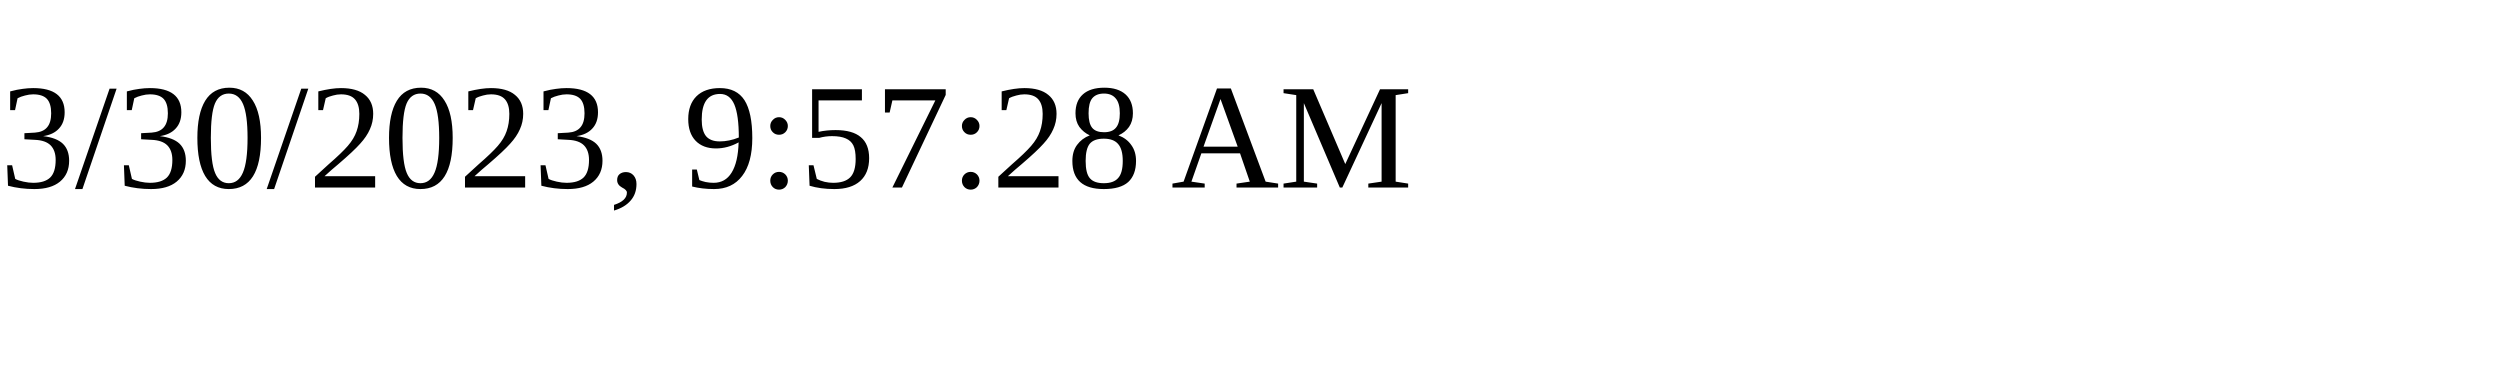
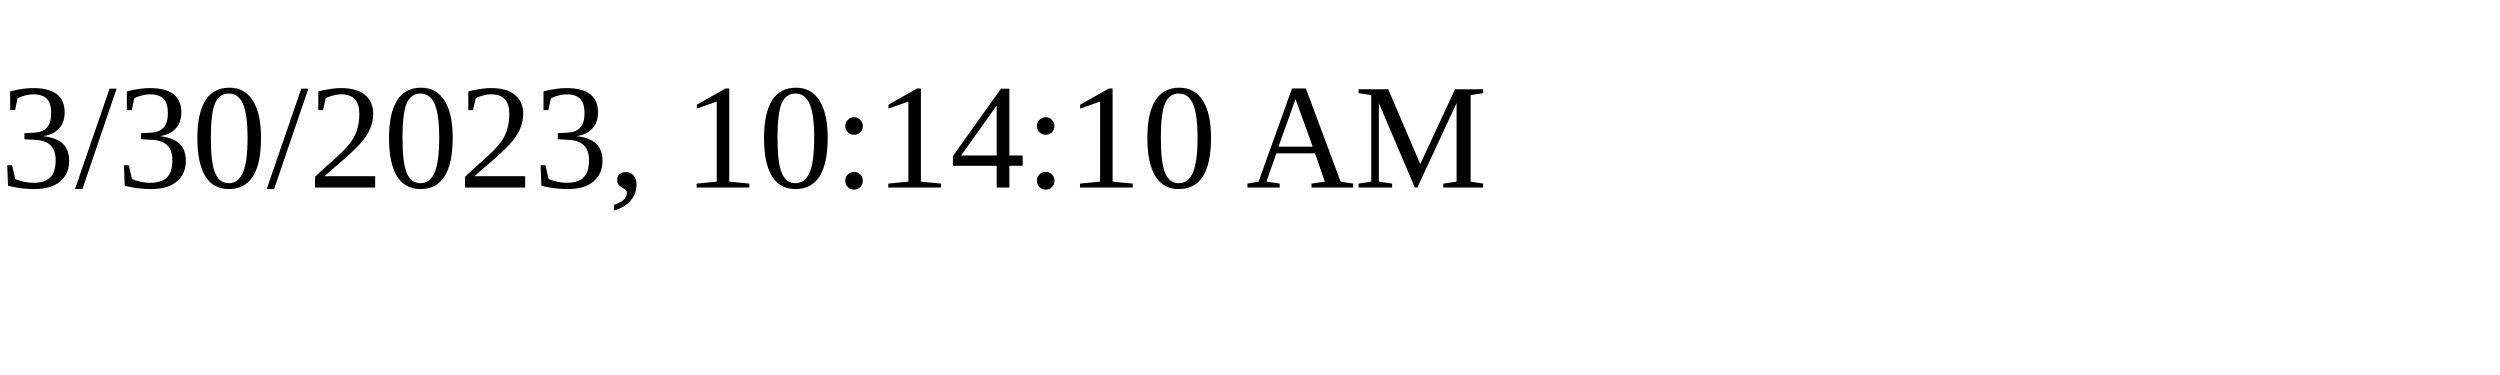
<svg xmlns="http://www.w3.org/2000/svg" height="30" width="200">
-   <text x="0" y="15">3/30/2023, 9:57:28 AM</text>
+   <text x="0" y="15">3/30/2023, 10:14:10 AM</text>
</svg>
